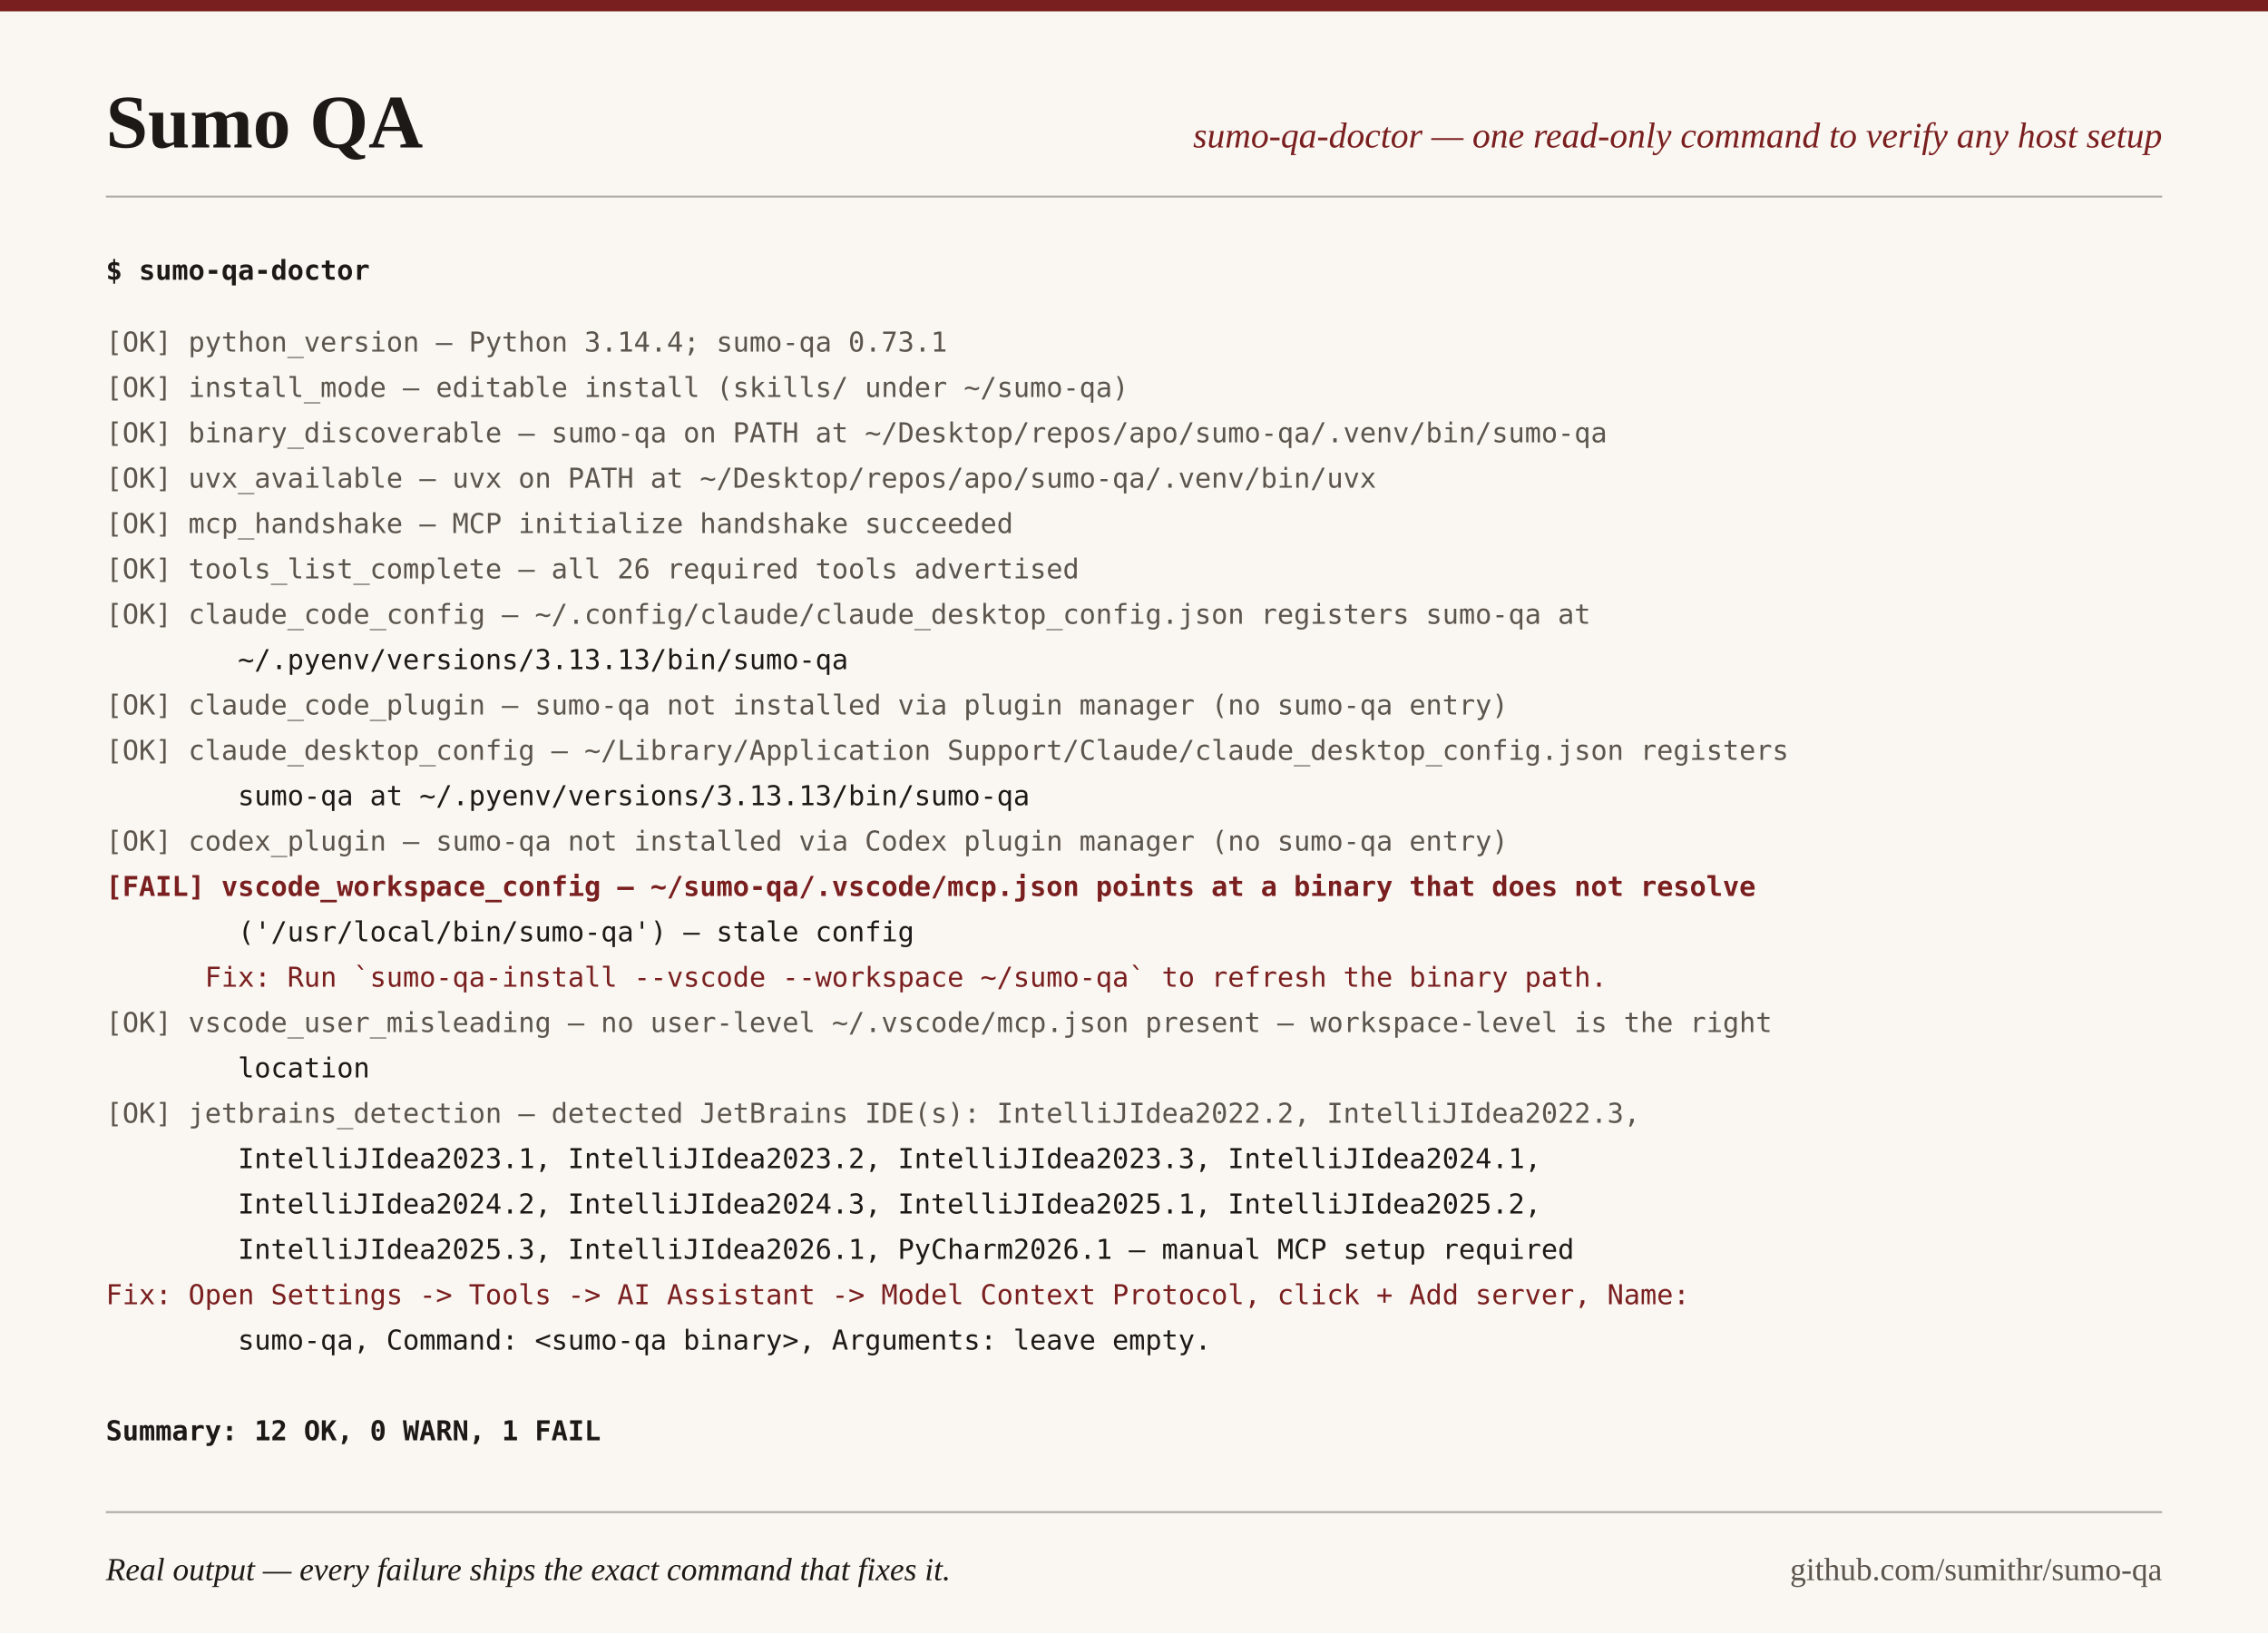
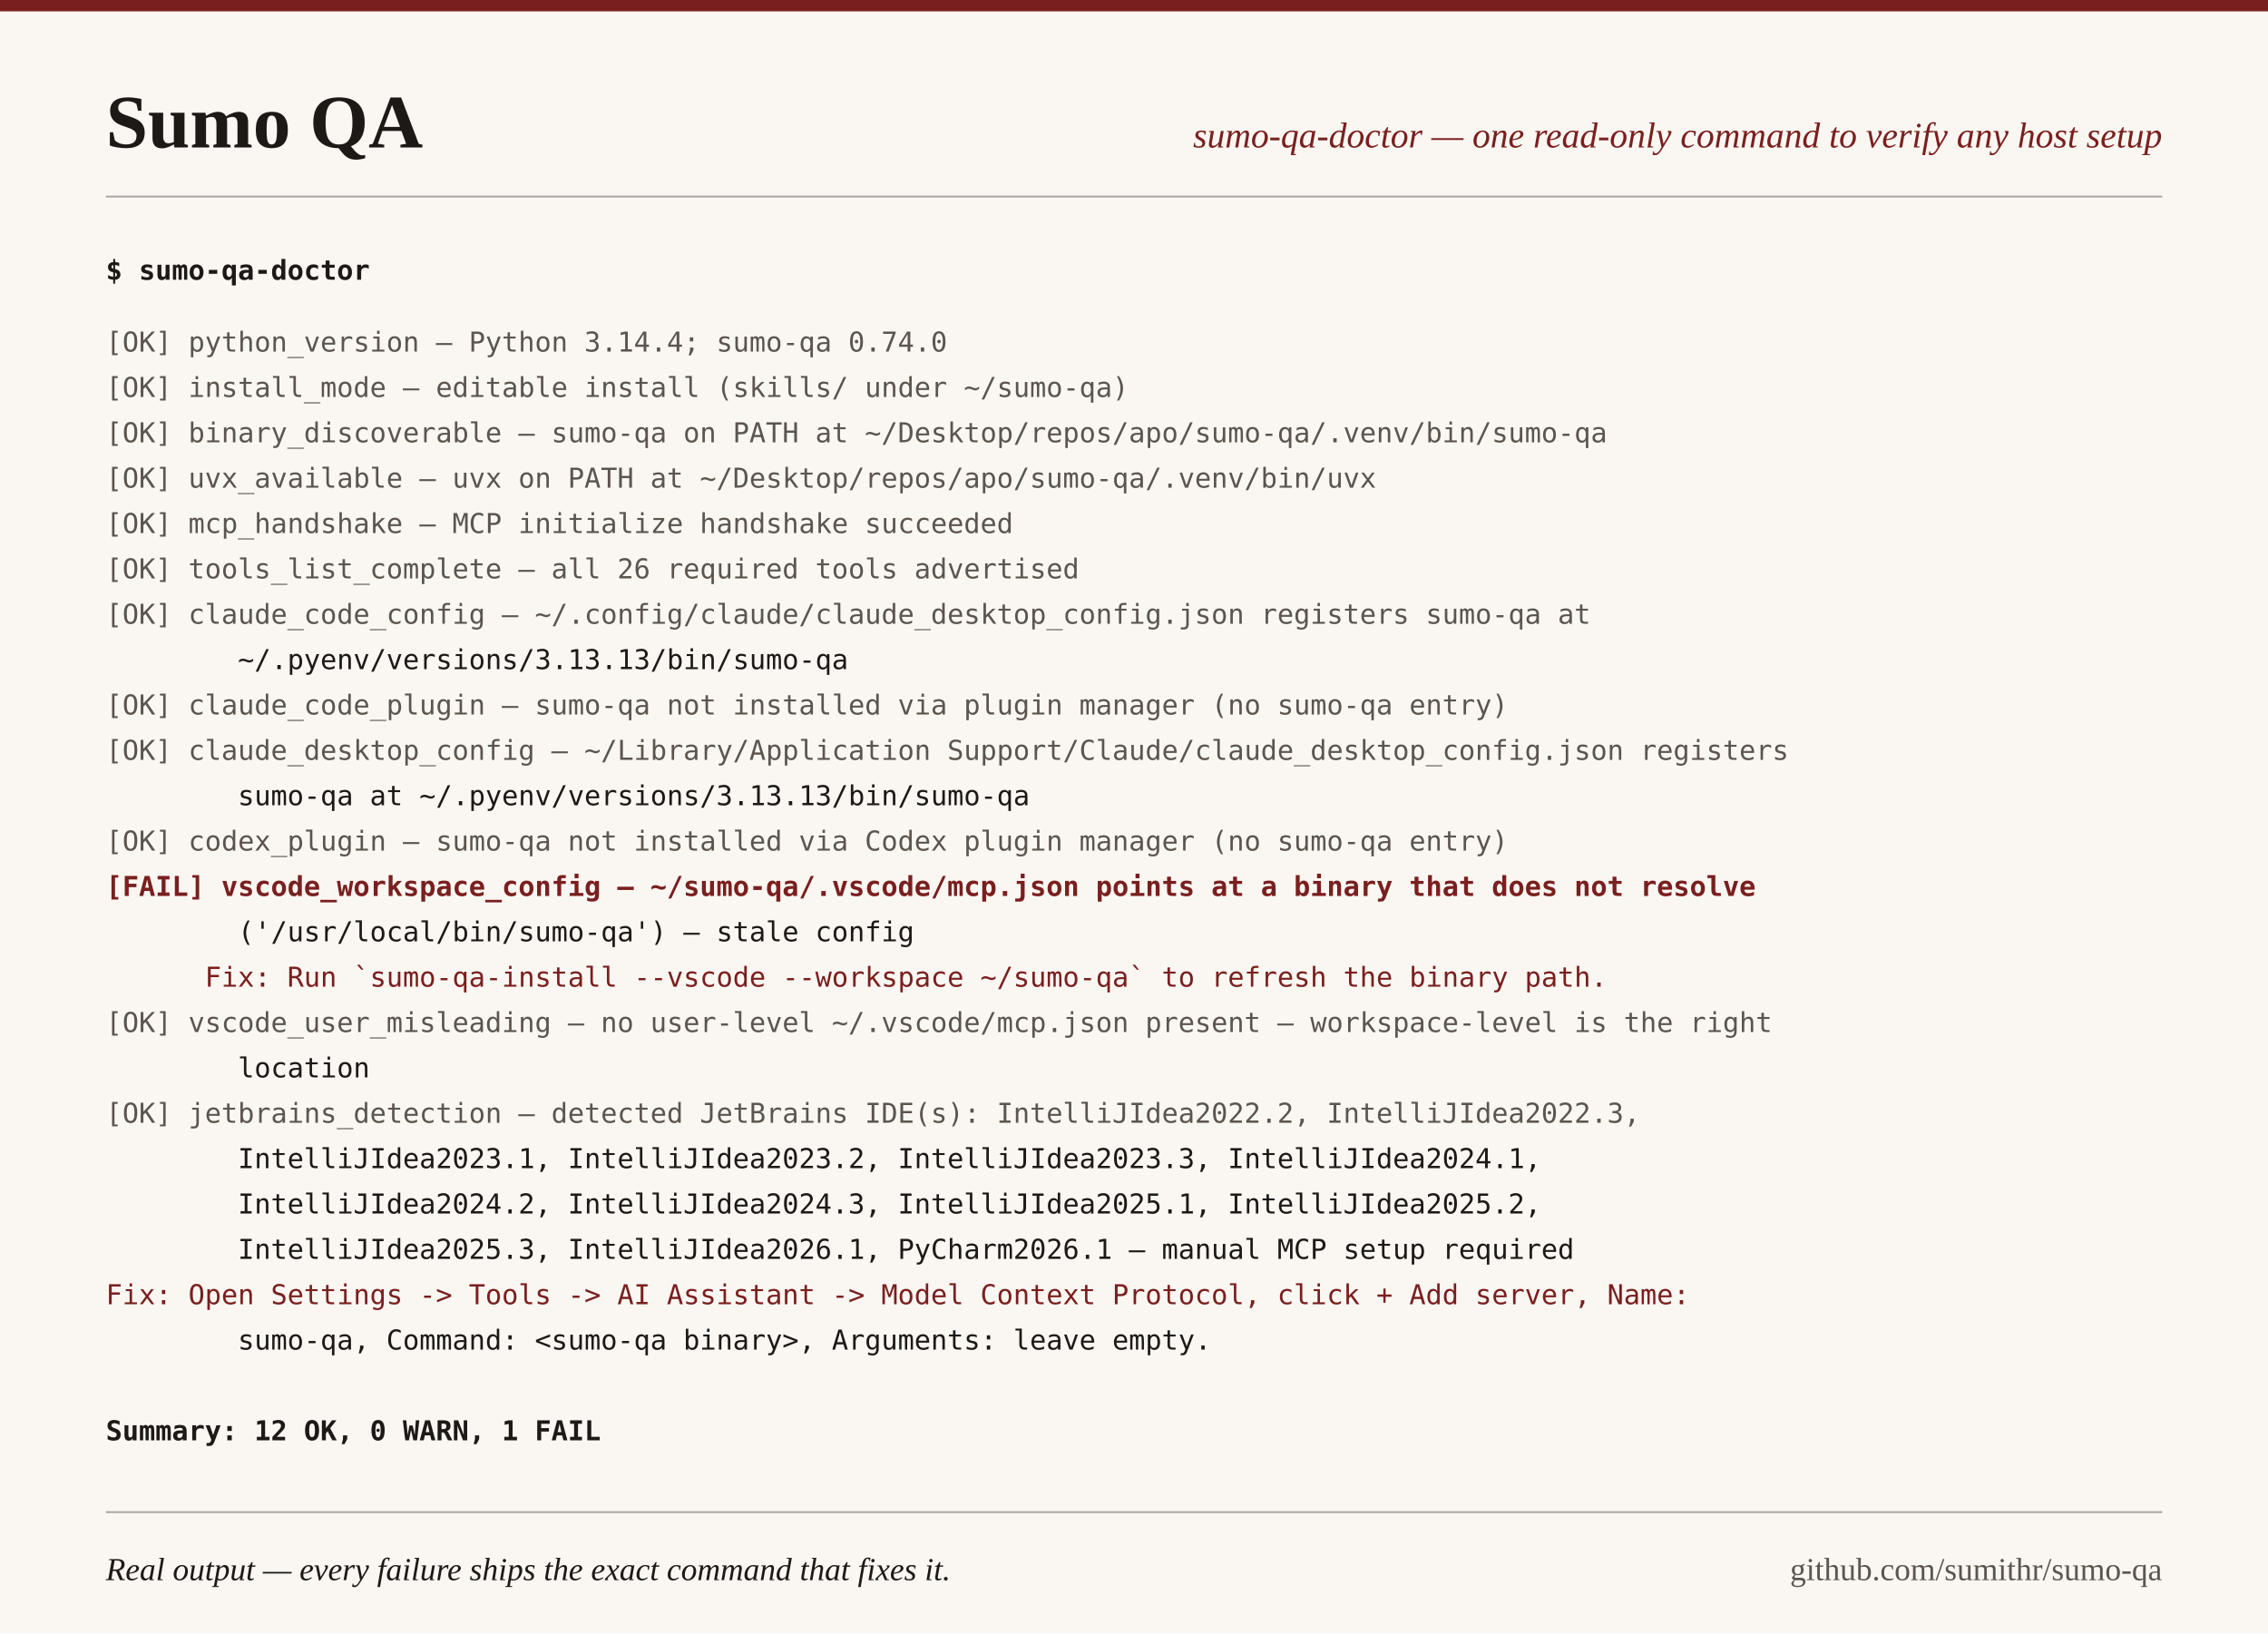
<svg xmlns="http://www.w3.org/2000/svg" width="1200" height="864" viewBox="0 0 1200 864">
  <rect width="1200" height="864" fill="#FAF7F2" />
  <rect width="1200" height="6" fill="#7A1F1F" />
  <text x="56" y="78" font-family="Georgia, 'Times New Roman', serif" font-size="40" font-weight="bold" fill="#1C1917">Sumo QA</text>
  <text x="1144" y="78" text-anchor="end" font-family="Georgia, 'Times New Roman', serif" font-size="19" font-style="italic" fill="#7A1F1F">sumo-qa-doctor — one read-only command to verify any host setup</text>
  <line x1="56" y1="104" x2="1144" y2="104" stroke="#1C1917" stroke-width="1" stroke-opacity="0.35" />
  <text x="56" y="148" xml:space="preserve" font-family="ui-monospace, 'SF Mono', Menlo, Consolas, monospace" font-size="14.5" font-weight="bold" fill="#1C1917">$ sumo-qa-doctor</text>
-   <text x="56" y="186" xml:space="preserve" font-family="ui-monospace, 'SF Mono', Menlo, Consolas, monospace" font-size="14.5" fill="#5C554E">[OK] python_version — Python 3.14.4; sumo-qa 0.73.1</text>
+   <text x="56" y="186" xml:space="preserve" font-family="ui-monospace, 'SF Mono', Menlo, Consolas, monospace" font-size="14.5" fill="#5C554E">[OK] python_version — Python 3.14.4; sumo-qa 0.74.0</text>
  <text x="56" y="210" xml:space="preserve" font-family="ui-monospace, 'SF Mono', Menlo, Consolas, monospace" font-size="14.5" fill="#5C554E">[OK] install_mode — editable install (skills/ under ~/sumo-qa)</text>
  <text x="56" y="234" xml:space="preserve" font-family="ui-monospace, 'SF Mono', Menlo, Consolas, monospace" font-size="14.5" fill="#5C554E">[OK] binary_discoverable — sumo-qa on PATH at ~/Desktop/repos/apo/sumo-qa/.venv/bin/sumo-qa</text>
  <text x="56" y="258" xml:space="preserve" font-family="ui-monospace, 'SF Mono', Menlo, Consolas, monospace" font-size="14.5" fill="#5C554E">[OK] uvx_available — uvx on PATH at ~/Desktop/repos/apo/sumo-qa/.venv/bin/uvx</text>
  <text x="56" y="282" xml:space="preserve" font-family="ui-monospace, 'SF Mono', Menlo, Consolas, monospace" font-size="14.5" fill="#5C554E">[OK] mcp_handshake — MCP initialize handshake succeeded</text>
  <text x="56" y="306" xml:space="preserve" font-family="ui-monospace, 'SF Mono', Menlo, Consolas, monospace" font-size="14.5" fill="#5C554E">[OK] tools_list_complete — all 26 required tools advertised</text>
  <text x="56" y="330" xml:space="preserve" font-family="ui-monospace, 'SF Mono', Menlo, Consolas, monospace" font-size="14.5" fill="#5C554E">[OK] claude_code_config — ~/.config/claude/claude_desktop_config.json registers sumo-qa at</text>
  <text x="56" y="354" xml:space="preserve" font-family="ui-monospace, 'SF Mono', Menlo, Consolas, monospace" font-size="14.5" fill="#1C1917">        ~/.pyenv/versions/3.13.13/bin/sumo-qa</text>
  <text x="56" y="378" xml:space="preserve" font-family="ui-monospace, 'SF Mono', Menlo, Consolas, monospace" font-size="14.5" fill="#5C554E">[OK] claude_code_plugin — sumo-qa not installed via plugin manager (no sumo-qa entry)</text>
  <text x="56" y="402" xml:space="preserve" font-family="ui-monospace, 'SF Mono', Menlo, Consolas, monospace" font-size="14.5" fill="#5C554E">[OK] claude_desktop_config — ~/Library/Application Support/Claude/claude_desktop_config.json registers</text>
  <text x="56" y="426" xml:space="preserve" font-family="ui-monospace, 'SF Mono', Menlo, Consolas, monospace" font-size="14.5" fill="#1C1917">        sumo-qa at ~/.pyenv/versions/3.13.13/bin/sumo-qa</text>
  <text x="56" y="450" xml:space="preserve" font-family="ui-monospace, 'SF Mono', Menlo, Consolas, monospace" font-size="14.5" fill="#5C554E">[OK] codex_plugin — sumo-qa not installed via Codex plugin manager (no sumo-qa entry)</text>
  <text x="56" y="474" xml:space="preserve" font-family="ui-monospace, 'SF Mono', Menlo, Consolas, monospace" font-size="14.5" fill="#7A1F1F" font-weight="bold">[FAIL] vscode_workspace_config — ~/sumo-qa/.vscode/mcp.json points at a binary that does not resolve</text>
  <text x="56" y="498" xml:space="preserve" font-family="ui-monospace, 'SF Mono', Menlo, Consolas, monospace" font-size="14.5" fill="#1C1917">        ('/usr/local/bin/sumo-qa') — stale config</text>
  <text x="56" y="522" xml:space="preserve" font-family="ui-monospace, 'SF Mono', Menlo, Consolas, monospace" font-size="14.5" fill="#7A1F1F">      Fix: Run `sumo-qa-install --vscode --workspace ~/sumo-qa` to refresh the binary path.</text>
  <text x="56" y="546" xml:space="preserve" font-family="ui-monospace, 'SF Mono', Menlo, Consolas, monospace" font-size="14.5" fill="#5C554E">[OK] vscode_user_misleading — no user-level ~/.vscode/mcp.json present — workspace-level is the right</text>
  <text x="56" y="570" xml:space="preserve" font-family="ui-monospace, 'SF Mono', Menlo, Consolas, monospace" font-size="14.5" fill="#1C1917">        location</text>
  <text x="56" y="594" xml:space="preserve" font-family="ui-monospace, 'SF Mono', Menlo, Consolas, monospace" font-size="14.5" fill="#5C554E">[OK] jetbrains_detection — detected JetBrains IDE(s): IntelliJIdea2022.2, IntelliJIdea2022.3,</text>
  <text x="56" y="618" xml:space="preserve" font-family="ui-monospace, 'SF Mono', Menlo, Consolas, monospace" font-size="14.5" fill="#1C1917">        IntelliJIdea2023.1, IntelliJIdea2023.2, IntelliJIdea2023.3, IntelliJIdea2024.1,</text>
  <text x="56" y="642" xml:space="preserve" font-family="ui-monospace, 'SF Mono', Menlo, Consolas, monospace" font-size="14.5" fill="#1C1917">        IntelliJIdea2024.2, IntelliJIdea2024.3, IntelliJIdea2025.1, IntelliJIdea2025.2,</text>
  <text x="56" y="666" xml:space="preserve" font-family="ui-monospace, 'SF Mono', Menlo, Consolas, monospace" font-size="14.5" fill="#1C1917">        IntelliJIdea2025.3, IntelliJIdea2026.1, PyCharm2026.1 — manual MCP setup required</text>
  <text x="56" y="690" xml:space="preserve" font-family="ui-monospace, 'SF Mono', Menlo, Consolas, monospace" font-size="14.5" fill="#7A1F1F">Fix: Open Settings -&gt; Tools -&gt; AI Assistant -&gt; Model Context Protocol, click + Add server, Name:</text>
  <text x="56" y="714" xml:space="preserve" font-family="ui-monospace, 'SF Mono', Menlo, Consolas, monospace" font-size="14.5" fill="#1C1917">        sumo-qa, Command: &lt;sumo-qa binary&gt;, Arguments: leave empty.</text>
  <text x="56" y="738" xml:space="preserve" font-family="ui-monospace, 'SF Mono', Menlo, Consolas, monospace" font-size="14.5" fill="#1C1917" />
  <text x="56" y="762" xml:space="preserve" font-family="ui-monospace, 'SF Mono', Menlo, Consolas, monospace" font-size="14.5" fill="#1C1917" font-weight="bold">Summary: 12 OK, 0 WARN, 1 FAIL</text>
  <line x1="56" y1="800" x2="1144" y2="800" stroke="#1C1917" stroke-width="1" stroke-opacity="0.35" />
  <text x="56" y="836" font-family="Georgia, 'Times New Roman', serif" font-size="17" font-style="italic" fill="#1C1917">Real output — every failure ships the exact command that fixes it.</text>
  <text x="1144" y="836" text-anchor="end" font-family="Georgia, 'Times New Roman', serif" font-size="17" fill="#5C554E">github.com/sumithr/sumo-qa</text>
</svg>
